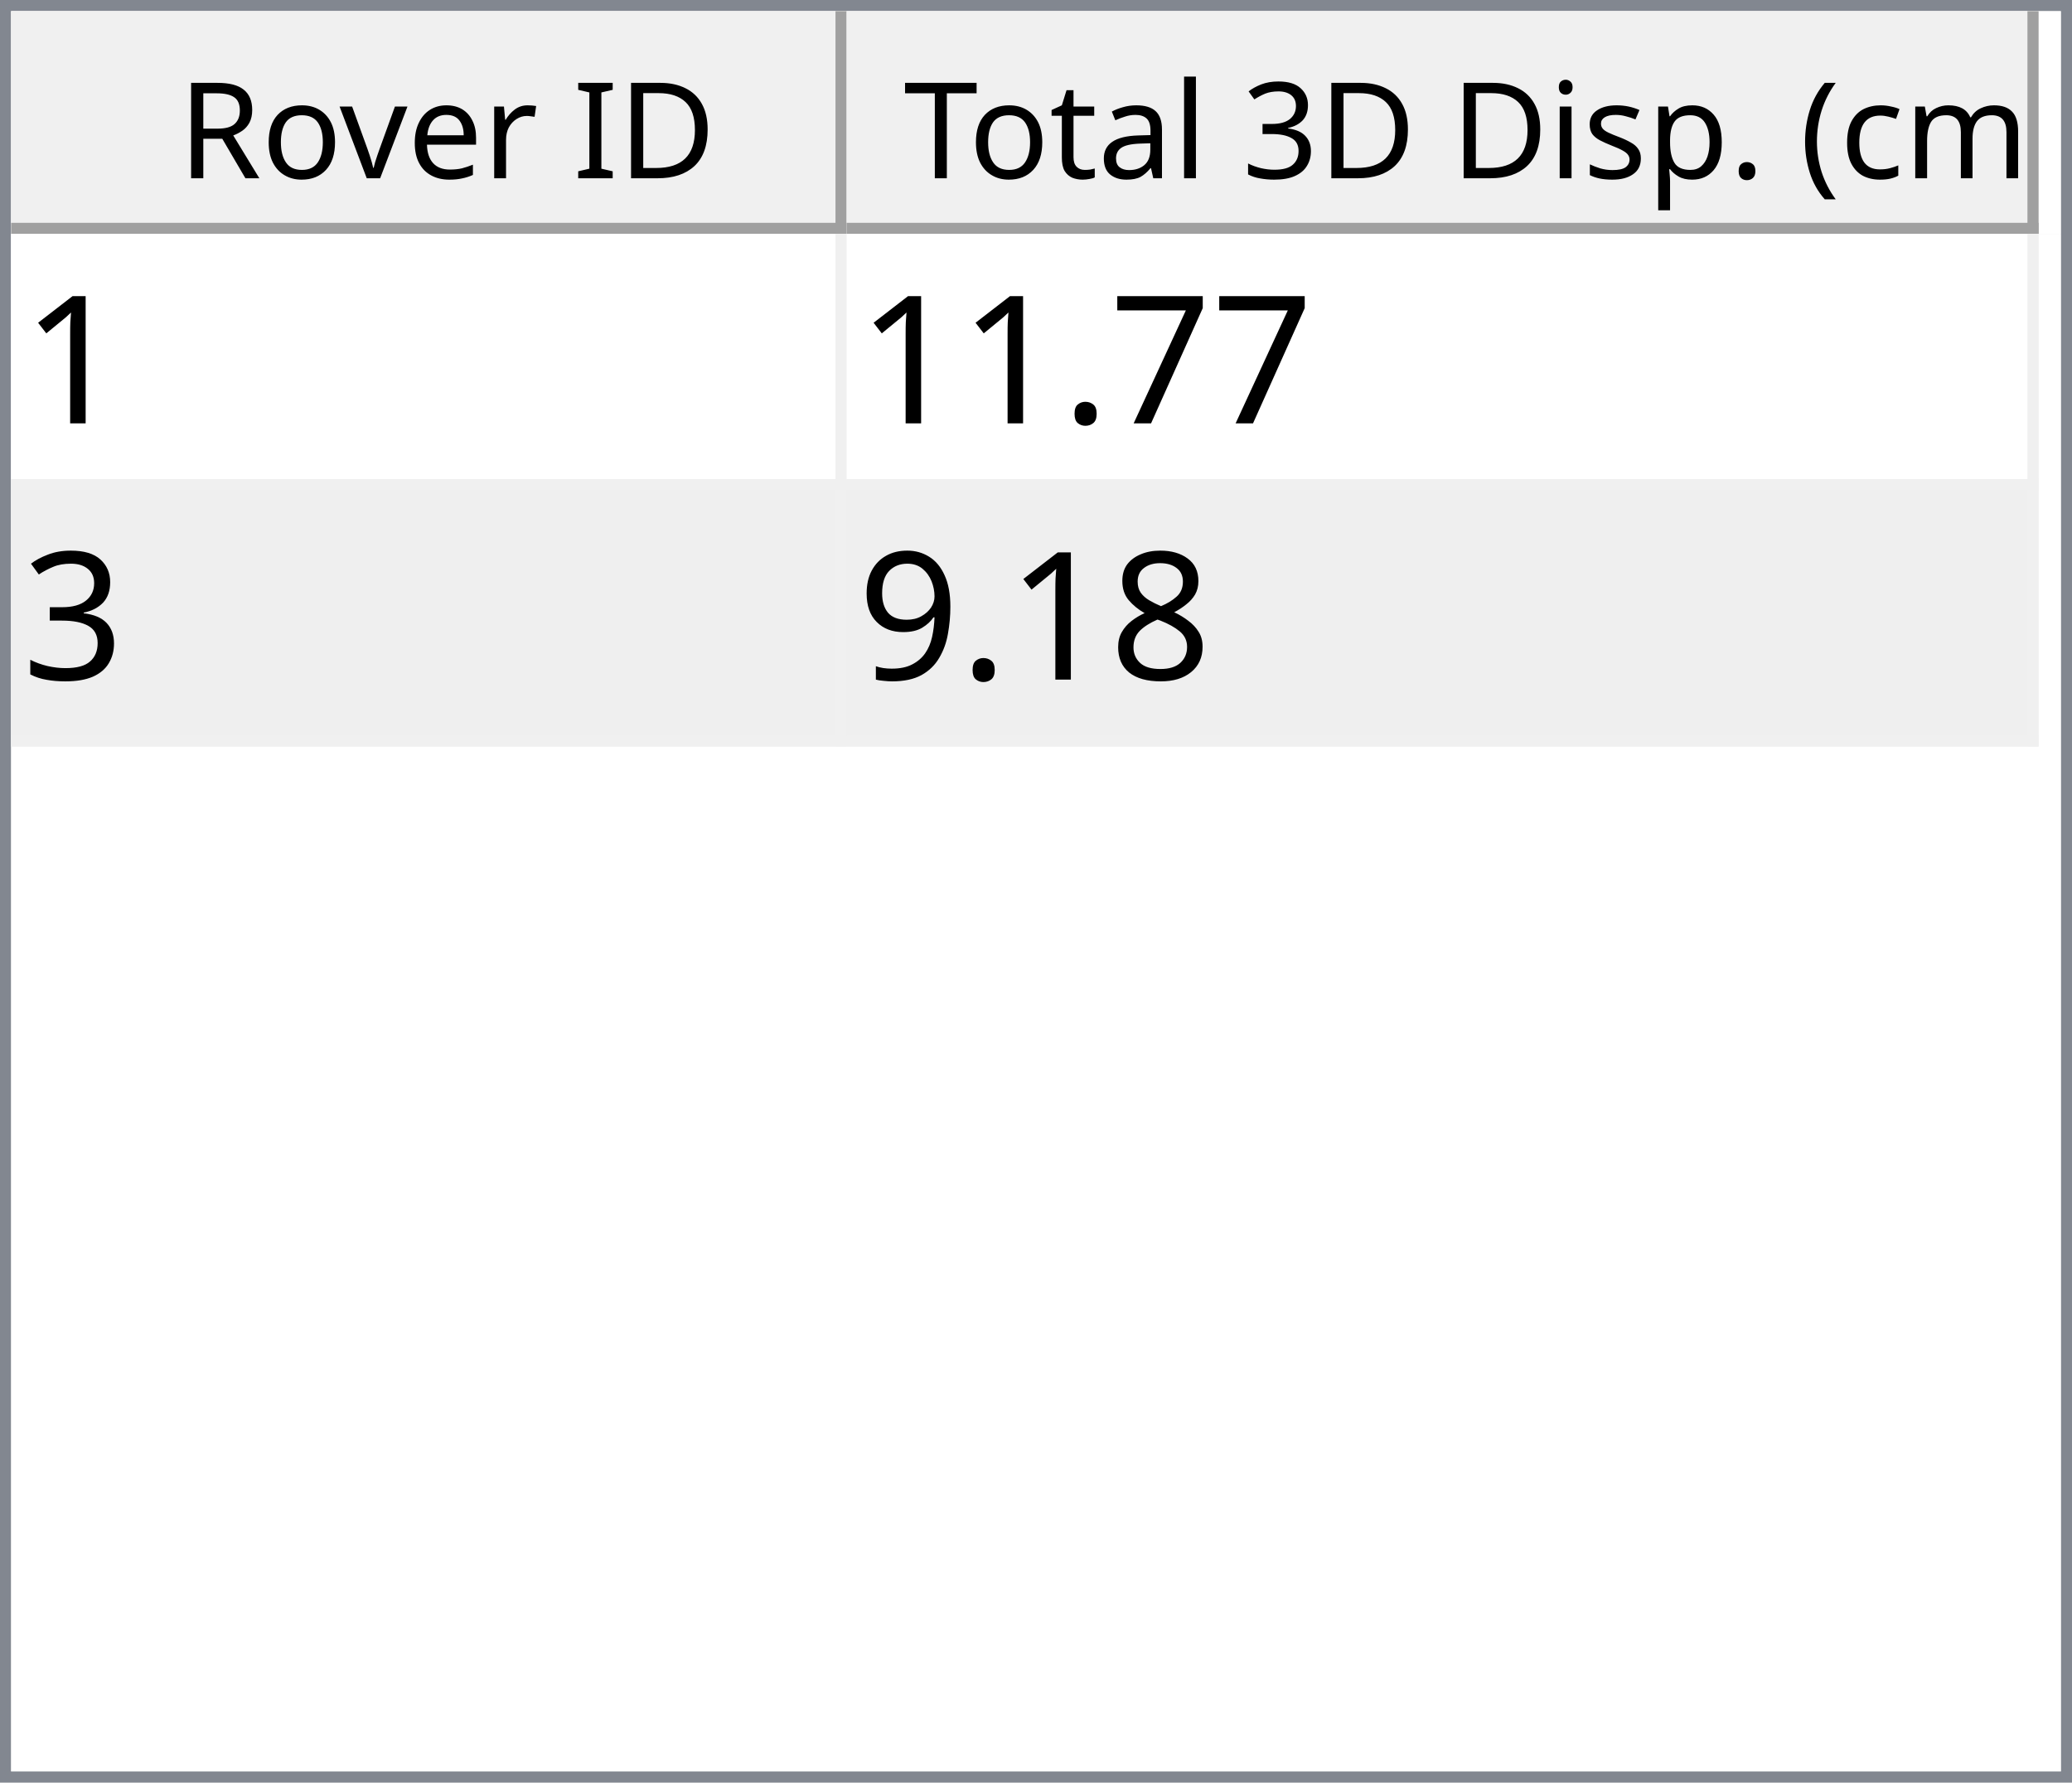
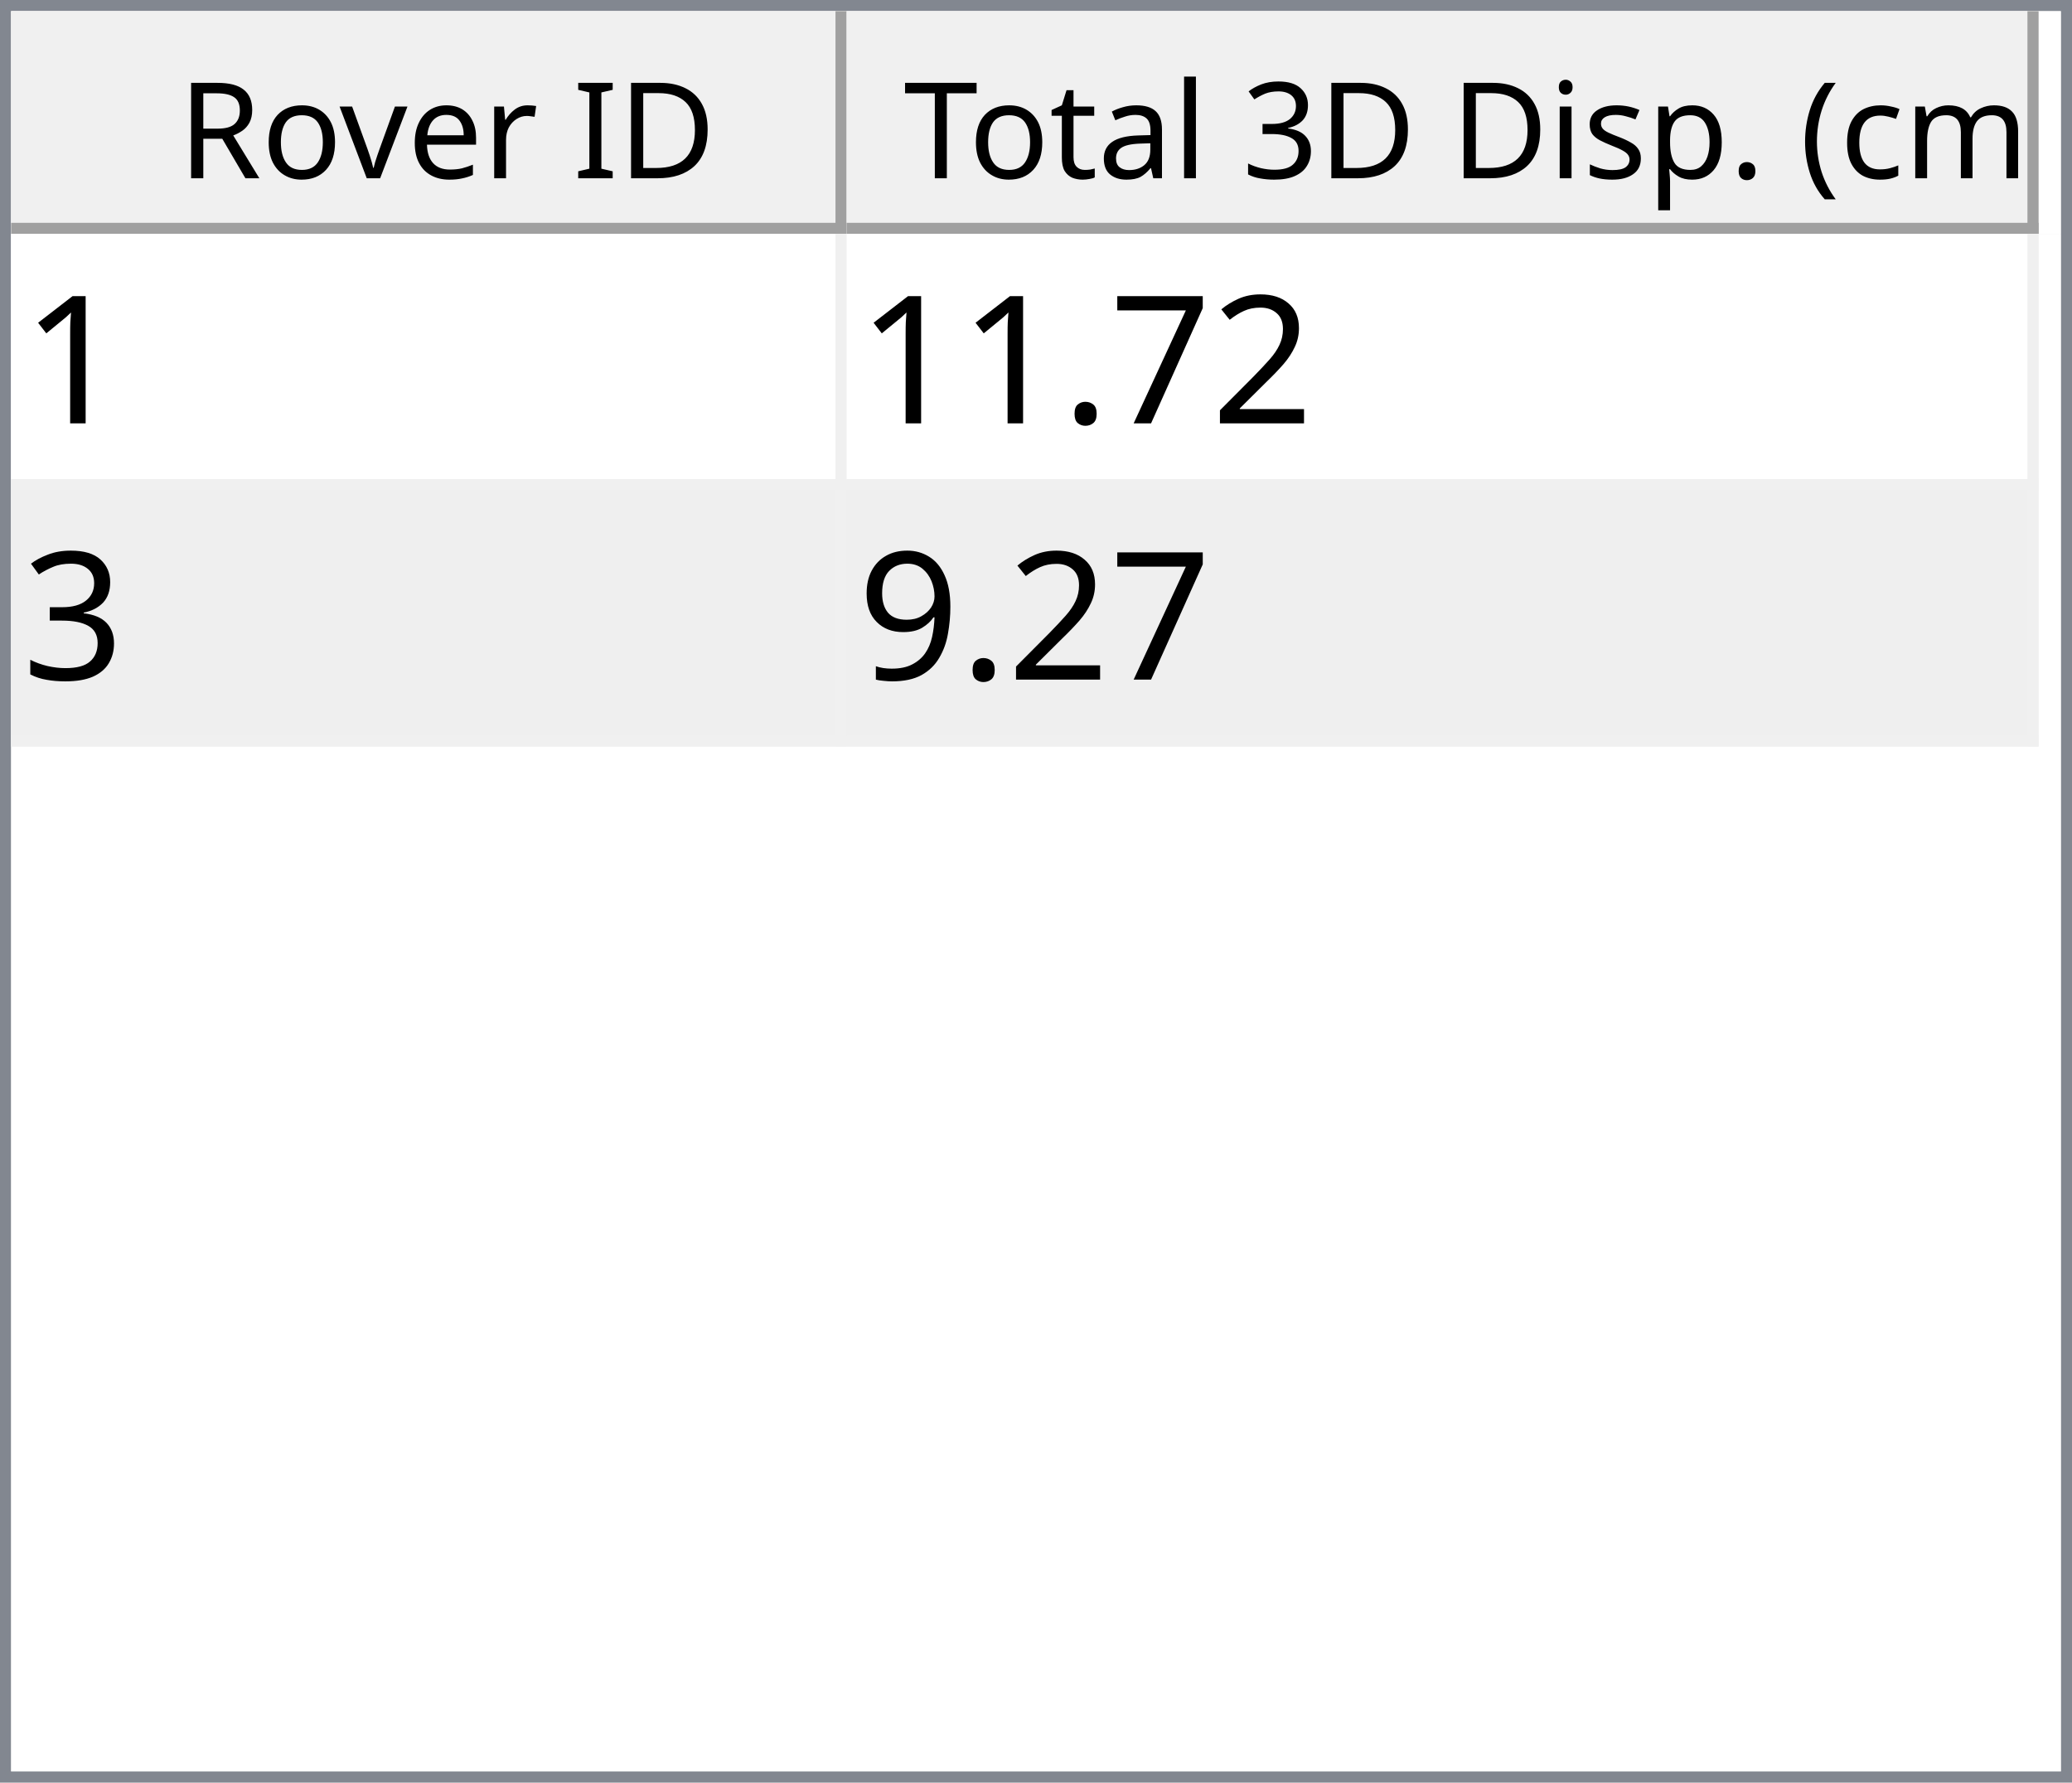
<svg xmlns="http://www.w3.org/2000/svg" style="fill-opacity:1; color-rendering:auto; color-interpolation:auto; text-rendering:auto; stroke:black; stroke-linecap:square; stroke-miterlimit:10; shape-rendering:auto; stroke-opacity:1; fill:black; stroke-dasharray:none; font-weight:normal; stroke-width:1; font-family:'Dialog'; font-style:normal; stroke-linejoin:miter; font-size:12px; stroke-dashoffset:0; image-rendering:auto;" width="186" height="160">
  <defs id="genericDefs" />
  <g>
    <defs id="defs1">
      <clipPath clipPathUnits="userSpaceOnUse" id="clipPath1">
        <path d="M0 0 L186 0 L186 160 L0 160 L0 0 Z" />
      </clipPath>
      <clipPath clipPathUnits="userSpaceOnUse" id="clipPath2">
        <path d="M0 0 L0 160 L186 160 L186 0 Z" />
      </clipPath>
      <clipPath clipPathUnits="userSpaceOnUse" id="clipPath3">
        <path d="M0 0 L0 20 L184 20 L184 0 Z" />
      </clipPath>
      <clipPath clipPathUnits="userSpaceOnUse" id="clipPath4">
        <path d="M0 0 L0 20 L75 20 L75 0 Z" />
      </clipPath>
      <clipPath clipPathUnits="userSpaceOnUse" id="clipPath5">
        <path d="M1 1 L1 19 L74 19 L74 1 Z" />
      </clipPath>
      <clipPath clipPathUnits="userSpaceOnUse" id="clipPath6">
        <path d="M0 0 L0 18 L73 18 L73 0 Z" />
      </clipPath>
      <clipPath clipPathUnits="userSpaceOnUse" id="clipPath7">
        <path d="M-0.5 -0.5 L-0.5 19.5 L74.5 19.5 L74.5 -0.5 Z" />
      </clipPath>
      <clipPath clipPathUnits="userSpaceOnUse" id="clipPath8">
        <path d="M0 0 L0 20 L107 20 L107 0 Z" />
      </clipPath>
      <clipPath clipPathUnits="userSpaceOnUse" id="clipPath9">
        <path d="M1 1 L1 19 L106 19 L106 1 Z" />
      </clipPath>
      <clipPath clipPathUnits="userSpaceOnUse" id="clipPath10">
        <path d="M0 0 L0 18 L105 18 L105 0 Z" />
      </clipPath>
      <clipPath clipPathUnits="userSpaceOnUse" id="clipPath11">
        <path d="M-0.5 -0.5 L-0.5 19.5 L106.5 19.5 L106.5 -0.5 Z" />
      </clipPath>
      <clipPath clipPathUnits="userSpaceOnUse" id="clipPath12">
        <path d="M0 0 L0 138 L184 138 L184 0 Z" />
      </clipPath>
      <clipPath clipPathUnits="userSpaceOnUse" id="clipPath13">
        <path d="M0 0 L0 46 L182 46 L182 0 Z" />
      </clipPath>
      <clipPath clipPathUnits="userSpaceOnUse" id="clipPath14">
        <path d="M-0.5 -0.5 L-0.5 45.5 L181.5 45.5 L181.5 -0.5 Z" />
      </clipPath>
      <clipPath clipPathUnits="userSpaceOnUse" id="clipPath15">
        <path d="M0 0 L0 22 L74 22 L74 0 Z" />
      </clipPath>
      <clipPath clipPathUnits="userSpaceOnUse" id="clipPath16">
        <path d="M0 0 L0 22 L106 22 L106 0 Z" />
      </clipPath>
      <font horiz-adv-x="64.551" id="font1">
        <font-face ascent="107.91" descent="25.098" units-per-em="100" style="font-style:normal; font-family:Segoe UI; font-weight:normal;" />
        <missing-glyph horiz-adv-x="64.551" d="M8.109 0 L8.109 68.266 L56.453 68.266 L56.453 0 L8.109 0 ZM15.328 7.234 L49.219 7.234 L49.219 61.031 L15.328 61.031 L15.328 7.234 Z" />
        <glyph unicode="D" horiz-adv-x="70.117" d="M9.188 0 L9.188 70.016 L28.516 70.016 Q65.531 70.016 65.531 35.891 Q65.531 19.672 55.25 9.836 Q44.969 0 27.734 0 L9.188 0 ZM17.391 62.594 L17.391 7.422 L27.828 7.422 Q41.609 7.422 49.273 14.797 Q56.938 22.172 56.938 35.688 Q56.938 62.594 28.328 62.594 L17.391 62.594 Z" />
        <glyph unicode="I" horiz-adv-x="26.611" d="M17.391 0 L9.188 0 L9.188 70.016 L17.391 70.016 L17.391 0 Z" />
        <glyph unicode=" " horiz-adv-x="27.393" d="" />
        <glyph unicode="r" horiz-adv-x="34.766" d="M34.188 41.891 Q32.078 43.5 28.125 43.5 Q23 43.5 19.555 38.672 Q16.109 33.844 16.109 25.484 L16.109 0 L8.109 0 L8.109 50 L16.109 50 L16.109 39.703 L16.312 39.703 Q18.016 44.969 21.531 47.922 Q25.047 50.875 29.391 50.875 Q32.516 50.875 34.188 50.203 L34.188 41.891 Z" />
        <glyph unicode="e" horiz-adv-x="52.295" d="M48.297 23 L12.984 23 Q13.188 14.656 17.484 10.109 Q21.781 5.562 29.297 5.562 Q37.75 5.562 44.828 11.141 L44.828 3.609 Q38.234 -1.172 27.391 -1.172 Q16.797 -1.172 10.742 5.641 Q4.688 12.453 4.688 24.812 Q4.688 36.469 11.305 43.82 Q17.922 51.172 27.734 51.172 Q37.547 51.172 42.922 44.828 Q48.297 38.484 48.297 27.203 L48.297 23 ZM40.094 29.781 Q40.047 36.719 36.75 40.578 Q33.453 44.438 27.594 44.438 Q21.922 44.438 17.969 40.383 Q14.016 36.328 13.094 29.781 L40.094 29.781 Z" />
        <glyph unicode="v" horiz-adv-x="47.9" d="M47.406 50 L27.484 0 L19.625 0 L0.688 50 L9.469 50 L22.172 13.672 Q23.578 9.672 23.922 6.688 L24.125 6.688 Q24.609 10.453 25.688 13.484 L38.969 50 L47.406 50 Z" />
        <glyph unicode="o" horiz-adv-x="58.594" d="M29 -1.172 Q17.922 -1.172 11.305 5.836 Q4.688 12.844 4.688 24.422 Q4.688 37.016 11.57 44.094 Q18.453 51.172 30.172 51.172 Q41.359 51.172 47.633 44.289 Q53.906 37.406 53.906 25.203 Q53.906 13.234 47.141 6.031 Q40.375 -1.172 29 -1.172 ZM29.594 44.438 Q21.875 44.438 17.383 39.188 Q12.891 33.938 12.891 24.703 Q12.891 15.828 17.43 10.695 Q21.969 5.562 29.594 5.562 Q37.359 5.562 41.531 10.594 Q45.703 15.625 45.703 24.906 Q45.703 34.281 41.531 39.359 Q37.359 44.438 29.594 44.438 Z" />
        <glyph unicode="R" horiz-adv-x="59.814" d="M59.375 0 L49.609 0 L37.891 19.625 Q36.281 22.359 34.766 24.289 Q33.25 26.219 31.664 27.438 Q30.078 28.656 28.25 29.219 Q26.422 29.781 24.125 29.781 L17.391 29.781 L17.391 0 L9.188 0 L9.188 70.016 L30.078 70.016 Q34.672 70.016 38.555 68.867 Q42.438 67.719 45.289 65.375 Q48.141 63.031 49.758 59.547 Q51.375 56.062 51.375 51.375 Q51.375 47.703 50.273 44.656 Q49.172 41.609 47.148 39.211 Q45.125 36.812 42.266 35.133 Q39.406 33.453 35.844 32.516 L35.844 32.328 Q37.594 31.547 38.891 30.547 Q40.188 29.547 41.359 28.18 Q42.531 26.812 43.68 25.078 Q44.828 23.344 46.234 21.047 L59.375 0 ZM17.391 62.594 L17.391 37.203 L28.516 37.203 Q31.594 37.203 34.203 38.133 Q36.812 39.062 38.719 40.797 Q40.625 42.531 41.703 45.047 Q42.781 47.562 42.781 50.688 Q42.781 56.297 39.141 59.445 Q35.5 62.594 28.609 62.594 L17.391 62.594 Z" />
        <glyph unicode=")" horiz-adv-x="30.176" d="M8.297 -15.922 L1.172 -15.922 Q16.406 2.344 16.406 26.812 Q16.406 51.469 1.078 70.016 L8.297 70.016 Q23.531 52.156 23.531 26.703 Q23.531 1.375 8.297 -15.922 Z" />
        <glyph unicode="m" horiz-adv-x="86.133" d="M79.109 0 L71.094 0 L71.094 28.719 Q71.094 37.016 68.531 40.727 Q65.969 44.438 59.906 44.438 Q54.781 44.438 51.195 39.75 Q47.609 35.062 47.609 28.516 L47.609 0 L39.594 0 L39.594 29.688 Q39.594 44.438 28.219 44.438 Q22.953 44.438 19.531 40.016 Q16.109 35.594 16.109 28.516 L16.109 0 L8.109 0 L8.109 50 L16.109 50 L16.109 42.094 L16.312 42.094 Q21.625 51.172 31.844 51.172 Q36.969 51.172 40.773 48.312 Q44.578 45.453 46 40.828 Q51.562 51.172 62.594 51.172 Q79.109 51.172 79.109 30.812 L79.109 0 Z" />
        <glyph unicode="c" horiz-adv-x="46.191" d="M42.188 2.297 Q36.422 -1.172 28.516 -1.172 Q17.828 -1.172 11.258 5.789 Q4.688 12.75 4.688 23.828 Q4.688 36.188 11.766 43.68 Q18.844 51.172 30.672 51.172 Q37.25 51.172 42.281 48.734 L42.281 40.531 Q36.719 44.438 30.375 44.438 Q22.703 44.438 17.797 38.945 Q12.891 33.453 12.891 24.516 Q12.891 15.719 17.508 10.641 Q22.125 5.562 29.891 5.562 Q36.422 5.562 42.188 9.906 L42.188 2.297 Z" />
        <glyph unicode="(" horiz-adv-x="30.176" d="M29.109 -15.922 L21.969 -15.922 Q6.844 1.375 6.844 26.703 Q6.844 52.156 21.969 70.016 L29.203 70.016 Q13.875 51.469 13.875 26.812 Q13.875 2.344 29.109 -15.922 Z" />
        <glyph unicode="." horiz-adv-x="21.68" d="M10.891 -1.078 Q8.641 -1.078 7.055 0.539 Q5.469 2.156 5.469 4.391 Q5.469 6.641 7.055 8.273 Q8.641 9.906 10.891 9.906 Q13.188 9.906 14.797 8.273 Q16.406 6.641 16.406 4.391 Q16.406 2.156 14.797 0.539 Q13.188 -1.078 10.891 -1.078 Z" />
        <glyph unicode="p" horiz-adv-x="58.789" d="M16.312 7.234 L16.109 7.234 L16.109 -23 L8.109 -23 L8.109 50 L16.109 50 L16.109 41.219 L16.312 41.219 Q22.219 51.172 33.594 51.172 Q43.266 51.172 48.688 44.461 Q54.109 37.75 54.109 26.469 Q54.109 13.922 48 6.375 Q41.891 -1.172 31.297 -1.172 Q21.578 -1.172 16.312 7.234 ZM16.109 27.391 L16.109 20.406 Q16.109 14.203 20.141 9.883 Q24.172 5.562 30.375 5.562 Q37.641 5.562 41.773 11.133 Q45.906 16.703 45.906 26.609 Q45.906 34.969 42.047 39.703 Q38.188 44.438 31.594 44.438 Q24.609 44.438 20.359 39.578 Q16.109 34.719 16.109 27.391 Z" />
        <glyph unicode="s" horiz-adv-x="42.432" d="M5.078 1.812 L5.078 10.406 Q11.625 5.562 19.484 5.562 Q30.031 5.562 30.031 12.594 Q30.031 14.594 29.125 15.992 Q28.219 17.391 26.68 18.461 Q25.141 19.531 23.07 20.383 Q21 21.234 18.609 22.172 Q15.281 23.484 12.766 24.828 Q10.25 26.172 8.57 27.859 Q6.891 29.547 6.031 31.695 Q5.172 33.844 5.172 36.719 Q5.172 40.234 6.789 42.945 Q8.406 45.656 11.086 47.484 Q13.766 49.312 17.211 50.242 Q20.656 51.172 24.312 51.172 Q30.812 51.172 35.938 48.922 L35.938 40.828 Q30.422 44.438 23.25 44.438 Q21 44.438 19.195 43.922 Q17.391 43.406 16.094 42.477 Q14.797 41.547 14.086 40.258 Q13.375 38.969 13.375 37.406 Q13.375 35.453 14.086 34.133 Q14.797 32.812 16.164 31.789 Q17.531 30.766 19.484 29.938 Q21.438 29.109 23.922 28.125 Q27.25 26.859 29.883 25.516 Q32.516 24.172 34.375 22.484 Q36.234 20.797 37.234 18.602 Q38.234 16.406 38.234 13.375 Q38.234 9.672 36.602 6.938 Q34.969 4.203 32.234 2.398 Q29.5 0.594 25.93 -0.289 Q22.359 -1.172 18.453 -1.172 Q10.75 -1.172 5.078 1.812 Z" />
        <glyph unicode="i" horiz-adv-x="24.219" d="M12.203 62.703 Q10.062 62.703 8.547 64.164 Q7.031 65.625 7.031 67.875 Q7.031 70.125 8.547 71.609 Q10.062 73.094 12.203 73.094 Q14.406 73.094 15.945 71.609 Q17.484 70.125 17.484 67.875 Q17.484 65.719 15.945 64.211 Q14.406 62.703 12.203 62.703 ZM16.109 0 L8.109 0 L8.109 50 L16.109 50 L16.109 0 Z" />
        <glyph unicode="3" horiz-adv-x="53.906" d="M46.531 19.828 Q46.531 15.094 44.75 11.211 Q42.969 7.328 39.719 4.57 Q36.469 1.812 31.93 0.297 Q27.391 -1.219 21.922 -1.219 Q11.922 -1.219 6 2.594 L6 11.188 Q13.094 5.609 22.219 5.609 Q25.875 5.609 28.828 6.539 Q31.781 7.469 33.906 9.227 Q36.031 10.984 37.18 13.477 Q38.328 15.969 38.328 19.094 Q38.328 32.812 18.797 32.812 L12.984 32.812 L12.984 39.594 L18.5 39.594 Q35.797 39.594 35.797 52.484 Q35.797 64.406 22.609 64.406 Q15.188 64.406 8.688 59.422 L8.688 67.188 Q15.375 71.188 24.609 71.188 Q29 71.188 32.57 69.969 Q36.141 68.75 38.68 66.555 Q41.219 64.359 42.609 61.281 Q44 58.203 44 54.5 Q44 40.672 30.031 36.719 L30.031 36.531 Q33.594 36.141 36.625 34.797 Q39.656 33.453 41.852 31.305 Q44.047 29.156 45.289 26.25 Q46.531 23.344 46.531 19.828 Z" />
        <glyph unicode="l" horiz-adv-x="24.219" d="M16.109 0 L8.109 0 L8.109 74.031 L16.109 74.031 L16.109 0 Z" />
        <glyph unicode="a" horiz-adv-x="50.879" d="M43.891 0 L35.891 0 L35.891 7.812 L35.688 7.812 Q30.469 -1.172 20.312 -1.172 Q12.844 -1.172 8.617 2.781 Q4.391 6.734 4.391 13.281 Q4.391 27.297 20.906 29.594 L35.891 31.688 Q35.891 44.438 25.594 44.438 Q16.547 44.438 9.281 38.281 L9.281 46.484 Q16.656 51.172 26.266 51.172 Q43.891 51.172 43.891 32.516 L43.891 0 ZM35.891 25.297 L23.828 23.641 Q18.266 22.859 15.43 20.875 Q12.594 18.891 12.594 13.875 Q12.594 10.203 15.211 7.883 Q17.828 5.562 22.172 5.562 Q28.125 5.562 32.008 9.742 Q35.891 13.922 35.891 20.312 L35.891 25.297 Z" />
        <glyph unicode="t" horiz-adv-x="33.887" d="M31.297 0.484 Q28.469 -1.078 23.828 -1.078 Q10.688 -1.078 10.688 13.578 L10.688 43.172 L2.094 43.172 L2.094 50 L10.688 50 L10.688 62.203 L18.703 64.797 L18.703 50 L31.297 50 L31.297 43.172 L18.703 43.172 L18.703 14.984 Q18.703 9.969 20.414 7.82 Q22.125 5.672 26.078 5.672 Q29.109 5.672 31.297 7.328 L31.297 0.484 Z" />
        <glyph unicode="T" horiz-adv-x="52.393" d="M50.594 62.594 L30.375 62.594 L30.375 0 L22.172 0 L22.172 62.594 L2 62.594 L2 70.016 L50.594 70.016 L50.594 62.594 Z" />
      </font>
      <font horiz-adv-x="75.0" id="font2">
        <font-face ascent="100.537" descent="21.973" units-per-em="100" style="font-style:normal; font-family:sans-serif; font-weight:normal;" />
        <missing-glyph horiz-adv-x="75.0" d="M12.5 0 L12.5 62.5 L62.5 62.5 L62.5 0 L12.5 0 ZM14.062 1.562 L60.938 1.562 L60.938 60.938 L14.062 60.938 L14.062 1.562 Z" />
        <glyph unicode="1" horiz-adv-x="55.615" d="M37.25 0 L28.469 0 L28.469 56 Q25.297 52.984 20.141 49.953 Q14.984 46.922 10.891 45.406 L10.891 53.906 Q18.266 57.375 23.781 62.305 Q29.297 67.234 31.594 71.875 L37.25 71.875 L37.25 0 Z" />
+         <glyph unicode="2" horiz-adv-x="55.615" d="M50.344 8.453 L50.344 0 L3.031 0 Q2.938 3.172 4.047 6.109 Q5.859 10.938 9.836 15.625 Q13.812 20.312 21.344 26.469 Q33.016 36.031 37.117 41.625 Q41.219 47.219 41.219 52.203 Q41.219 57.422 37.477 61.008 Q33.734 64.594 27.734 64.594 Q21.391 64.594 17.578 60.789 Q13.766 56.984 13.719 50.25 L4.688 51.172 Q5.609 61.281 11.664 66.578 Q17.719 71.875 27.938 71.875 Q38.234 71.875 44.242 66.164 Q50.25 60.453 50.25 52 Q50.25 47.703 48.492 43.555 Q46.734 39.406 42.656 34.812 Q38.578 30.219 29.109 22.219 Q21.188 15.578 18.945 13.211 Q16.703 10.844 15.234 8.453 L50.344 8.453 Z" />
        <glyph unicode="7" horiz-adv-x="55.615" d="M4.734 62.203 L4.734 70.656 L51.078 70.656 L51.078 63.812 Q44.234 56.547 37.523 44.484 Q30.812 32.422 27.156 19.672 Q24.516 10.688 23.781 0 L14.75 0 Q14.891 8.453 18.062 20.414 Q21.234 32.375 27.172 43.484 Q33.109 54.594 39.797 62.203 L4.734 62.203 Z" />
        <glyph unicode="." horiz-adv-x="27.783" d="M9.078 0 L9.078 10.016 L19.094 10.016 L19.094 0 L9.078 0 Z" />
        <glyph unicode="3" horiz-adv-x="55.615" d="M4.203 18.891 L12.984 20.062 Q14.5 12.594 18.141 9.297 Q21.781 6 27 6 Q33.203 6 37.477 10.297 Q41.75 14.594 41.75 20.953 Q41.75 27 37.797 30.93 Q33.844 34.859 27.734 34.859 Q25.25 34.859 21.531 33.891 L22.516 41.609 Q23.391 41.5 23.922 41.5 Q29.547 41.5 34.039 44.43 Q38.531 47.359 38.531 53.469 Q38.531 58.297 35.258 61.477 Q31.984 64.656 26.812 64.656 Q21.688 64.656 18.266 61.43 Q14.844 58.203 13.875 51.766 L5.078 53.328 Q6.688 62.156 12.398 67.016 Q18.109 71.875 26.609 71.875 Q32.469 71.875 37.398 69.359 Q42.328 66.844 44.945 62.5 Q47.562 58.156 47.562 53.266 Q47.562 48.641 45.07 44.828 Q42.578 41.016 37.703 38.766 Q44.047 37.312 47.562 32.695 Q51.078 28.078 51.078 21.141 Q51.078 11.766 44.242 5.25 Q37.406 -1.266 26.953 -1.266 Q17.531 -1.266 11.305 4.352 Q5.078 9.969 4.203 18.891 Z" />
-         <glyph unicode="8" horiz-adv-x="55.615" d="M17.672 38.812 Q12.203 40.828 9.57 44.539 Q6.938 48.25 6.938 53.422 Q6.938 61.234 12.555 66.555 Q18.172 71.875 27.484 71.875 Q36.859 71.875 42.578 66.43 Q48.297 60.984 48.297 53.172 Q48.297 48.188 45.68 44.508 Q43.062 40.828 37.75 38.812 Q44.344 36.672 47.781 31.883 Q51.219 27.094 51.219 20.453 Q51.219 11.281 44.727 5.031 Q38.234 -1.219 27.641 -1.219 Q17.047 -1.219 10.547 5.055 Q4.047 11.328 4.047 20.703 Q4.047 27.688 7.594 32.398 Q11.141 37.109 17.672 38.812 ZM15.922 53.719 Q15.922 48.641 19.195 45.414 Q22.469 42.188 27.688 42.188 Q32.766 42.188 36.016 45.383 Q39.266 48.578 39.266 53.219 Q39.266 58.062 35.914 61.359 Q32.562 64.656 27.594 64.656 Q22.562 64.656 19.242 61.43 Q15.922 58.203 15.922 53.719 ZM13.094 20.656 Q13.094 16.891 14.875 13.375 Q16.656 9.859 20.172 7.93 Q23.688 6 27.734 6 Q34.031 6 38.133 10.055 Q42.234 14.109 42.234 20.359 Q42.234 26.703 38.016 30.859 Q33.797 35.016 27.438 35.016 Q21.234 35.016 17.164 30.914 Q13.094 26.812 13.094 20.656 Z" />
        <glyph unicode="9" horiz-adv-x="55.615" d="M5.469 16.547 L13.922 17.328 Q14.984 11.375 18.016 8.688 Q21.047 6 25.781 6 Q29.828 6 32.883 7.859 Q35.938 9.719 37.891 12.82 Q39.844 15.922 41.164 21.195 Q42.484 26.469 42.484 31.938 Q42.484 32.516 42.438 33.688 Q39.797 29.5 35.234 26.883 Q30.672 24.266 25.344 24.266 Q16.453 24.266 10.305 30.711 Q4.156 37.156 4.156 47.703 Q4.156 58.594 10.578 65.234 Q17 71.875 26.656 71.875 Q33.641 71.875 39.43 68.117 Q45.219 64.359 48.219 57.398 Q51.219 50.438 51.219 37.25 Q51.219 23.531 48.242 15.406 Q45.266 7.281 39.383 3.031 Q33.5 -1.219 25.594 -1.219 Q17.188 -1.219 11.867 3.445 Q6.547 8.109 5.469 16.547 ZM41.453 48.141 Q41.453 55.719 37.43 60.156 Q33.406 64.594 27.734 64.594 Q21.875 64.594 17.531 59.812 Q13.188 55.031 13.188 47.406 Q13.188 40.578 17.312 36.305 Q21.438 32.031 27.484 32.031 Q33.594 32.031 37.523 36.305 Q41.453 40.578 41.453 48.141 Z" />
      </font>
    </defs>
    <g style="fill:white; stroke:white;">
      <rect x="0" y="0" width="186" style="clip-path:url(#clipPath1); stroke:none;" height="160" />
    </g>
    <g style="fill:white; text-rendering:optimizeSpeed; color-rendering:optimizeSpeed; image-rendering:optimizeSpeed; shape-rendering:crispEdges; stroke:white; color-interpolation:sRGB;">
      <rect x="0" width="186" height="160" y="0" style="stroke:none;" />
      <path style="stroke:none;" d="M0 160 L186 160 L186 0 L0 0 Z" />
    </g>
    <g style="fill:rgb(240,240,240); font-family:'Segoe UI'; stroke:rgb(240,240,240);">
      <rect x="0" y="0" width="186" style="clip-path:url(#clipPath2); stroke:none;" height="160" />
    </g>
    <g style="fill:rgb(130,135,144); font-family:'Segoe UI'; stroke:rgb(130,135,144);">
      <path d="M0 0 L186 0 L186 160 L0 160 L0 0 ZM1 1 L185 1 L185 159 L1 159 L1 1 Z" style="fill-rule:evenodd; clip-path:url(#clipPath2); stroke:none;" />
    </g>
    <g style="fill:white; font-family:'Segoe UI'; stroke:white;" transform="translate(1,1)">
      <rect x="0" y="0" width="184" style="clip-path:url(#clipPath3); stroke:none;" height="20" />
    </g>
    <g style="fill:rgb(240,240,240); font-family:'Segoe UI'; stroke:rgb(240,240,240);" transform="translate(1,1)">
      <rect x="0" y="0" width="75" style="clip-path:url(#clipPath4); stroke:none;" height="20" />
    </g>
    <g style="font-family:'Segoe UI';" transform="translate(2,2)">
      <text x="14" xml:space="preserve" y="14" style="clip-path:url(#clipPath6); stroke:none;">Rover ID</text>
    </g>
    <g style="fill:rgb(160,160,160); font-family:'Segoe UI'; stroke:rgb(160,160,160); stroke-linejoin:bevel;" transform="translate(1.5,1.5)">
      <line x1="74" x2="74" y1="0" style="fill:none; clip-path:url(#clipPath7);" y2="19" />
    </g>
    <g style="fill:rgb(160,160,160); font-family:'Segoe UI'; stroke:rgb(160,160,160); stroke-linejoin:bevel;" transform="matrix(1,0,0,1,1,1) translate(0.5,0.5)">
      <line x1="0" x2="74" y1="19" style="fill:none; clip-path:url(#clipPath7);" y2="19" />
    </g>
    <g style="fill:rgb(240,240,240); font-family:'Segoe UI'; stroke:rgb(240,240,240);" transform="translate(76,1)">
      <rect x="0" y="0" width="107" style="clip-path:url(#clipPath8); stroke:none;" height="20" />
    </g>
    <g style="font-family:'Segoe UI';" transform="translate(77,2)">
      <text x="1" xml:space="preserve" y="14" style="clip-path:url(#clipPath10); stroke:none;"> Total 3D Disp. (cm)</text>
    </g>
    <g style="fill:rgb(160,160,160); font-family:'Segoe UI'; stroke:rgb(160,160,160); stroke-linejoin:bevel;" transform="translate(76.5,1.5)">
      <line x1="106" x2="106" y1="0" style="fill:none; clip-path:url(#clipPath11);" y2="19" />
    </g>
    <g style="fill:rgb(160,160,160); font-family:'Segoe UI'; stroke:rgb(160,160,160); stroke-linejoin:bevel;" transform="matrix(1,0,0,1,76,1) translate(0.5,0.5)">
      <line x1="0" x2="106" y1="19" style="fill:none; clip-path:url(#clipPath11);" y2="19" />
    </g>
    <g style="fill:white; font-family:'Segoe UI'; stroke:white;" transform="translate(1,21)">
      <rect x="0" y="0" width="184" style="clip-path:url(#clipPath12); stroke:none;" height="138" />
    </g>
    <g style="fill:rgb(240,240,240); font-size:16px; font-family:sans-serif; stroke:rgb(240,240,240);" transform="translate(1,21)">
      <rect x="0" y="0" width="182" style="clip-path:url(#clipPath13); stroke:none;" height="46" />
      <line transform="translate(0.5,0.5)" x1="0" x2="181" y1="22" style="clip-path:url(#clipPath14); fill:none; stroke-linejoin:bevel;" y2="22" />
    </g>
    <g transform="matrix(1,0,0,1,1,21) translate(0.5,0.5)" style="fill:rgb(240,240,240); font-size:16px; font-family:sans-serif; stroke:rgb(240,240,240); stroke-linejoin:bevel;">
      <line x1="0" x2="181" y1="45" style="fill:none; clip-path:url(#clipPath14);" y2="45" />
    </g>
    <g transform="matrix(1,0,0,1,1,21) translate(0.5,0.5)" style="fill:rgb(240,240,240); font-size:16px; font-family:sans-serif; stroke:rgb(240,240,240); stroke-linejoin:bevel;">
      <line x1="74" x2="74" y1="0" style="fill:none; clip-path:url(#clipPath14);" y2="45" />
    </g>
    <g transform="matrix(1,0,0,1,1,21) translate(0.5,0.5)" style="fill:rgb(240,240,240); font-size:16px; font-family:sans-serif; stroke:rgb(240,240,240); stroke-linejoin:bevel;">
      <line x1="181" x2="181" y1="0" style="fill:none; clip-path:url(#clipPath14);" y2="45" />
    </g>
    <g style="fill:white; font-size:16px; font-family:sans-serif; stroke:white;" transform="matrix(1,0,0,1,1,21)">
      <rect x="0" y="0" width="74" style="clip-path:url(#clipPath15); stroke:none;" height="22" />
      <text x="1" y="17" style="fill:black; clip-path:url(#clipPath15); stroke:none;" xml:space="preserve">1</text>
    </g>
    <g style="fill:white; font-size:16px; font-family:sans-serif; stroke:white;" transform="matrix(1,0,0,1,1,21) translate(75,0)">
      <rect x="0" y="0" width="106" style="clip-path:url(#clipPath16); stroke:none;" height="22" />
-       <text x="1" y="17" style="fill:black; clip-path:url(#clipPath16); stroke:none;" xml:space="preserve">11.77</text>
+       <text x="1" y="17" style="fill:black; clip-path:url(#clipPath16); stroke:none;" xml:space="preserve">11.72</text>
    </g>
    <g style="fill:rgb(239,239,239); font-size:16px; font-family:sans-serif; stroke:rgb(239,239,239);" transform="matrix(1,0,0,1,1,21) translate(0,23)">
      <rect x="0" y="0" width="74" style="clip-path:url(#clipPath15); stroke:none;" height="22" />
      <text x="1" y="17" style="fill:black; clip-path:url(#clipPath15); stroke:none;" xml:space="preserve">3</text>
    </g>
    <g style="fill:rgb(239,239,239); font-size:16px; font-family:sans-serif; stroke:rgb(239,239,239);" transform="matrix(1,0,0,1,1,21) translate(75,23)">
      <rect x="0" y="0" width="106" style="clip-path:url(#clipPath16); stroke:none;" height="22" />
-       <text x="1" y="17" style="fill:black; clip-path:url(#clipPath16); stroke:none;" xml:space="preserve">9.18</text>
+       <text x="1" y="17" style="fill:black; clip-path:url(#clipPath16); stroke:none;" xml:space="preserve">9.27</text>
    </g>
  </g>
</svg>
